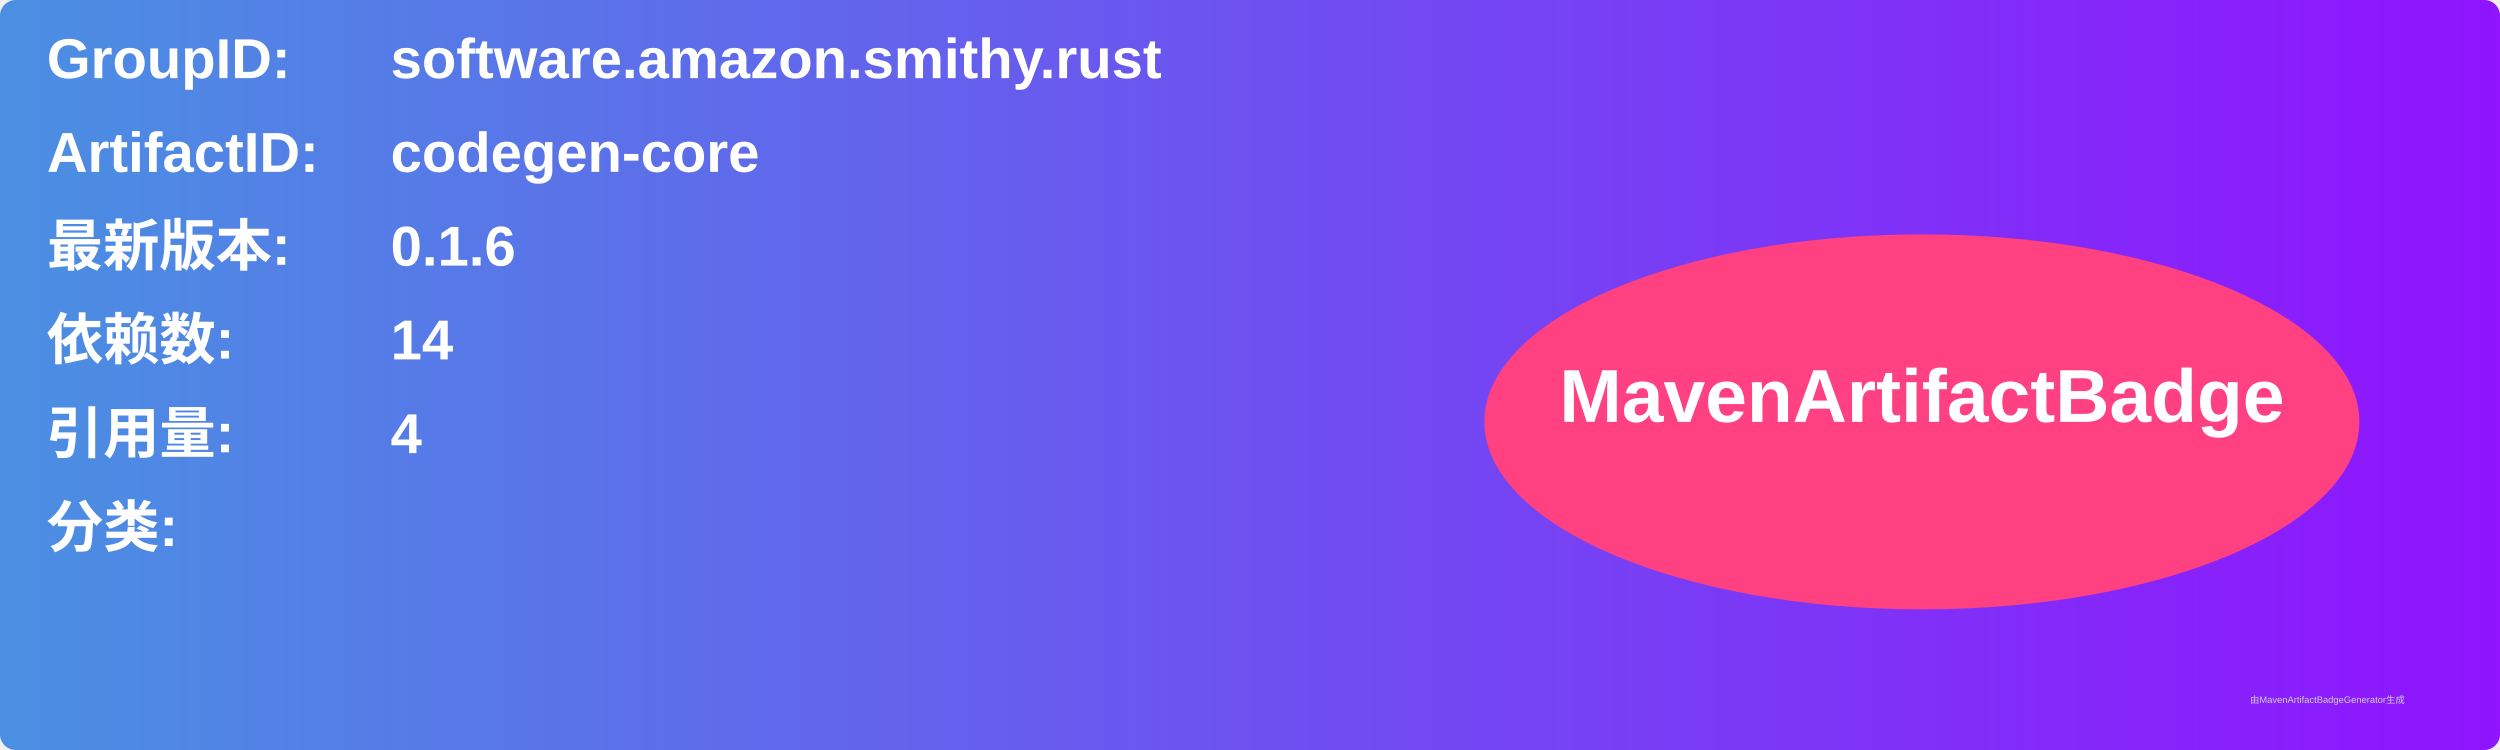
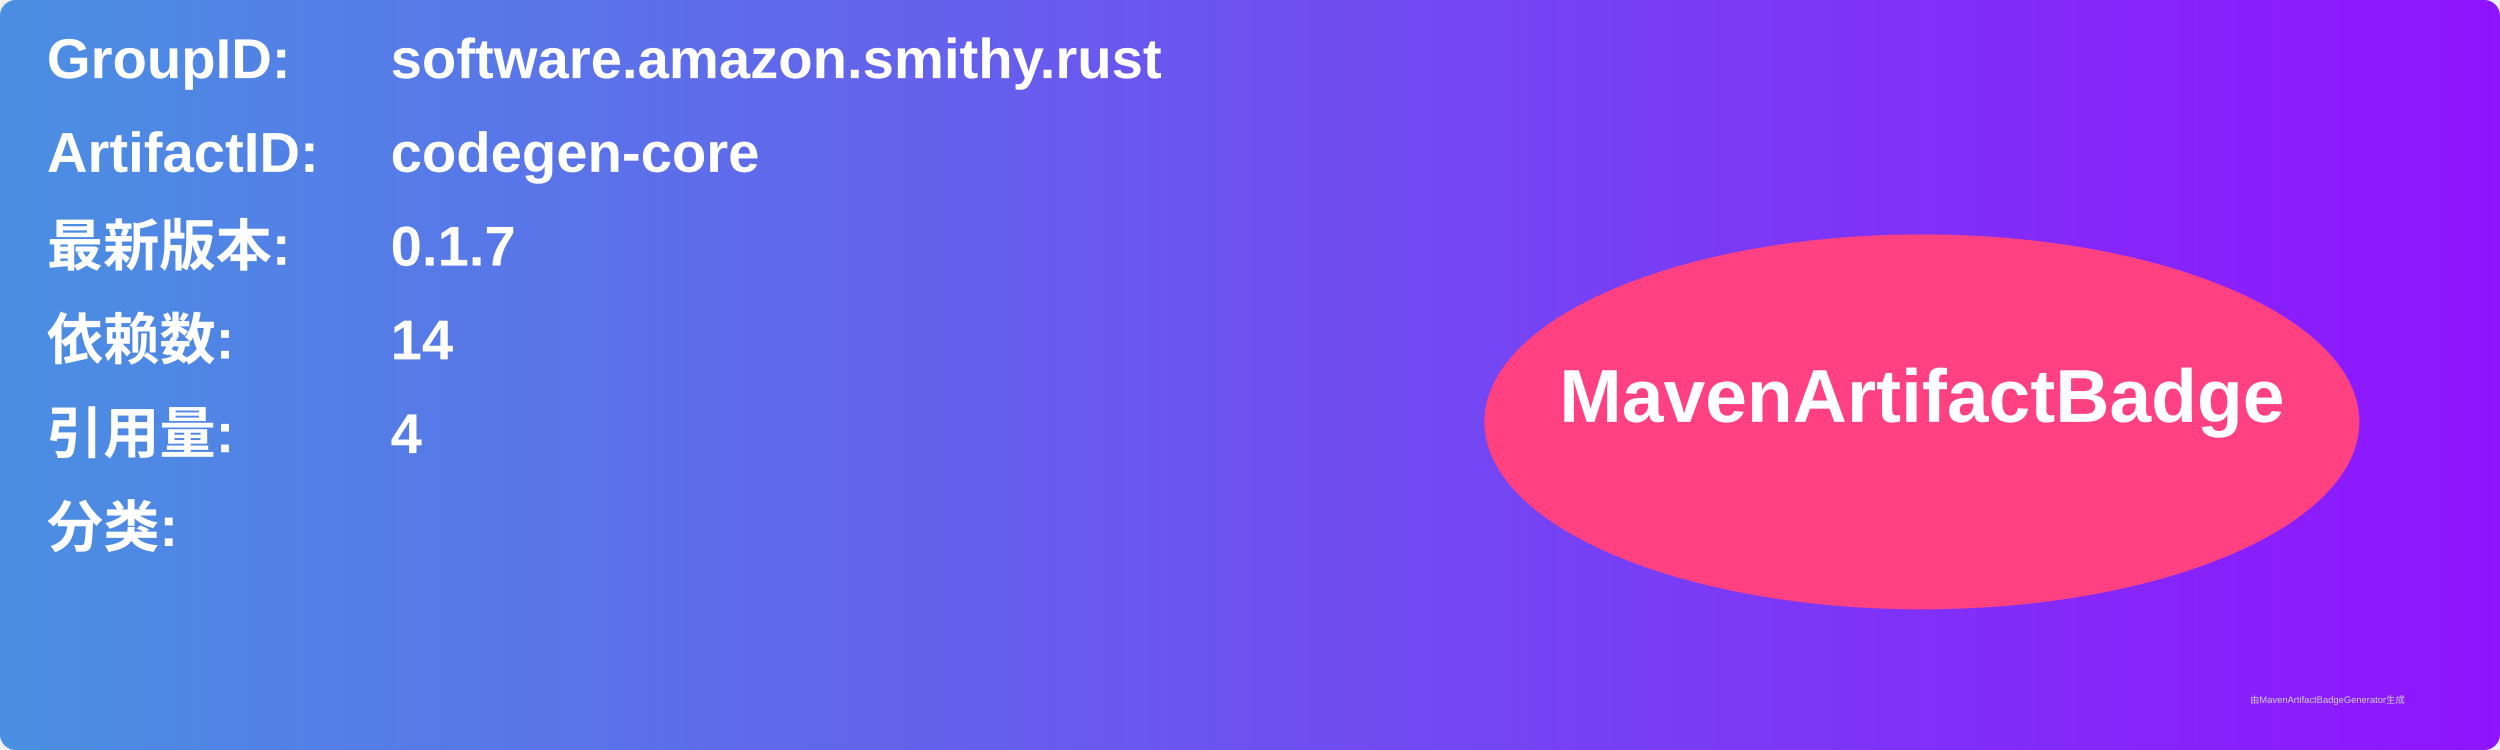
<svg xmlns="http://www.w3.org/2000/svg" width="800" height="240" viewBox="0 0 800 240">
  <linearGradient id="grad" x1="0%" y1="0%" x2="100%" y2="0%">
    <stop offset="0%" stop-color="#4a90e2" />
    <stop offset="100%" stop-color="#9013fe" />
  </linearGradient>
  <rect width="100%" height="100%" rx="5" ry="5" fill="url(#grad)" />
  <g transform="translate(15, 15)">
    <text x="0" y="10" font-family="Arial" font-size="18" fill="white" font-weight="bold" width="260">GroupID:</text>
    <text x="110" y="10" font-family="Arial" font-size="18" fill="white" font-weight="bold" width="460">software.amazon.smithy.rust</text>
    <text x="0" y="40" font-family="Arial" font-size="18" fill="white" font-weight="bold" width="260">ArtifactID:</text>
    <text x="110" y="40" font-family="Arial" font-size="18" fill="white" font-weight="bold" width="460">codegen-core</text>
    <text x="0" y="70" font-family="Arial" font-size="18" fill="white" font-weight="bold">最新版本:</text>
    <text x="110" y="70" font-family="Arial" font-size="18" fill="white" font-weight="bold">
-       <tspan font-weight="bold">0.1.6</tspan>
+       <tspan font-weight="bold">0.1.7</tspan>
    </text>
    <text x="0" y="100" font-family="Arial" font-size="18" fill="white" font-weight="bold">依赖数: </text>
    <text x="110" y="100" font-family="Arial" font-size="18" fill="white">
      <tspan font-weight="bold">14</tspan>
    </text>
    <text x="0" y="130" font-family="Arial" font-size="18" fill="white" font-weight="bold">引用量: </text>
    <text x="110" y="130" font-family="Arial" font-size="18" fill="white">
      <tspan font-weight="bold">4</tspan>
    </text>
    <text x="0" y="160" font-family="Arial" font-size="18" fill="white" font-weight="bold">分类:</text>
    <text x="10" y="190" font-family="Arial" font-size="10" fill="white">
      <tspan font-weight="bold" />
    </text>
    <ellipse cx="600" cy="120" rx="140" ry="60" fill="#ff4081" />
    <text x="600" y="120" text-anchor="middle" font-family="Arial" font-size="24" fill="white" font-weight="bold">MavenArtifactBadge</text>
  </g>
  <text x="720" y="225" font-family="Arial" font-size="3" fill="#d0d0d0">由MavenArtifactBadgeGenerator生成</text>
</svg>
